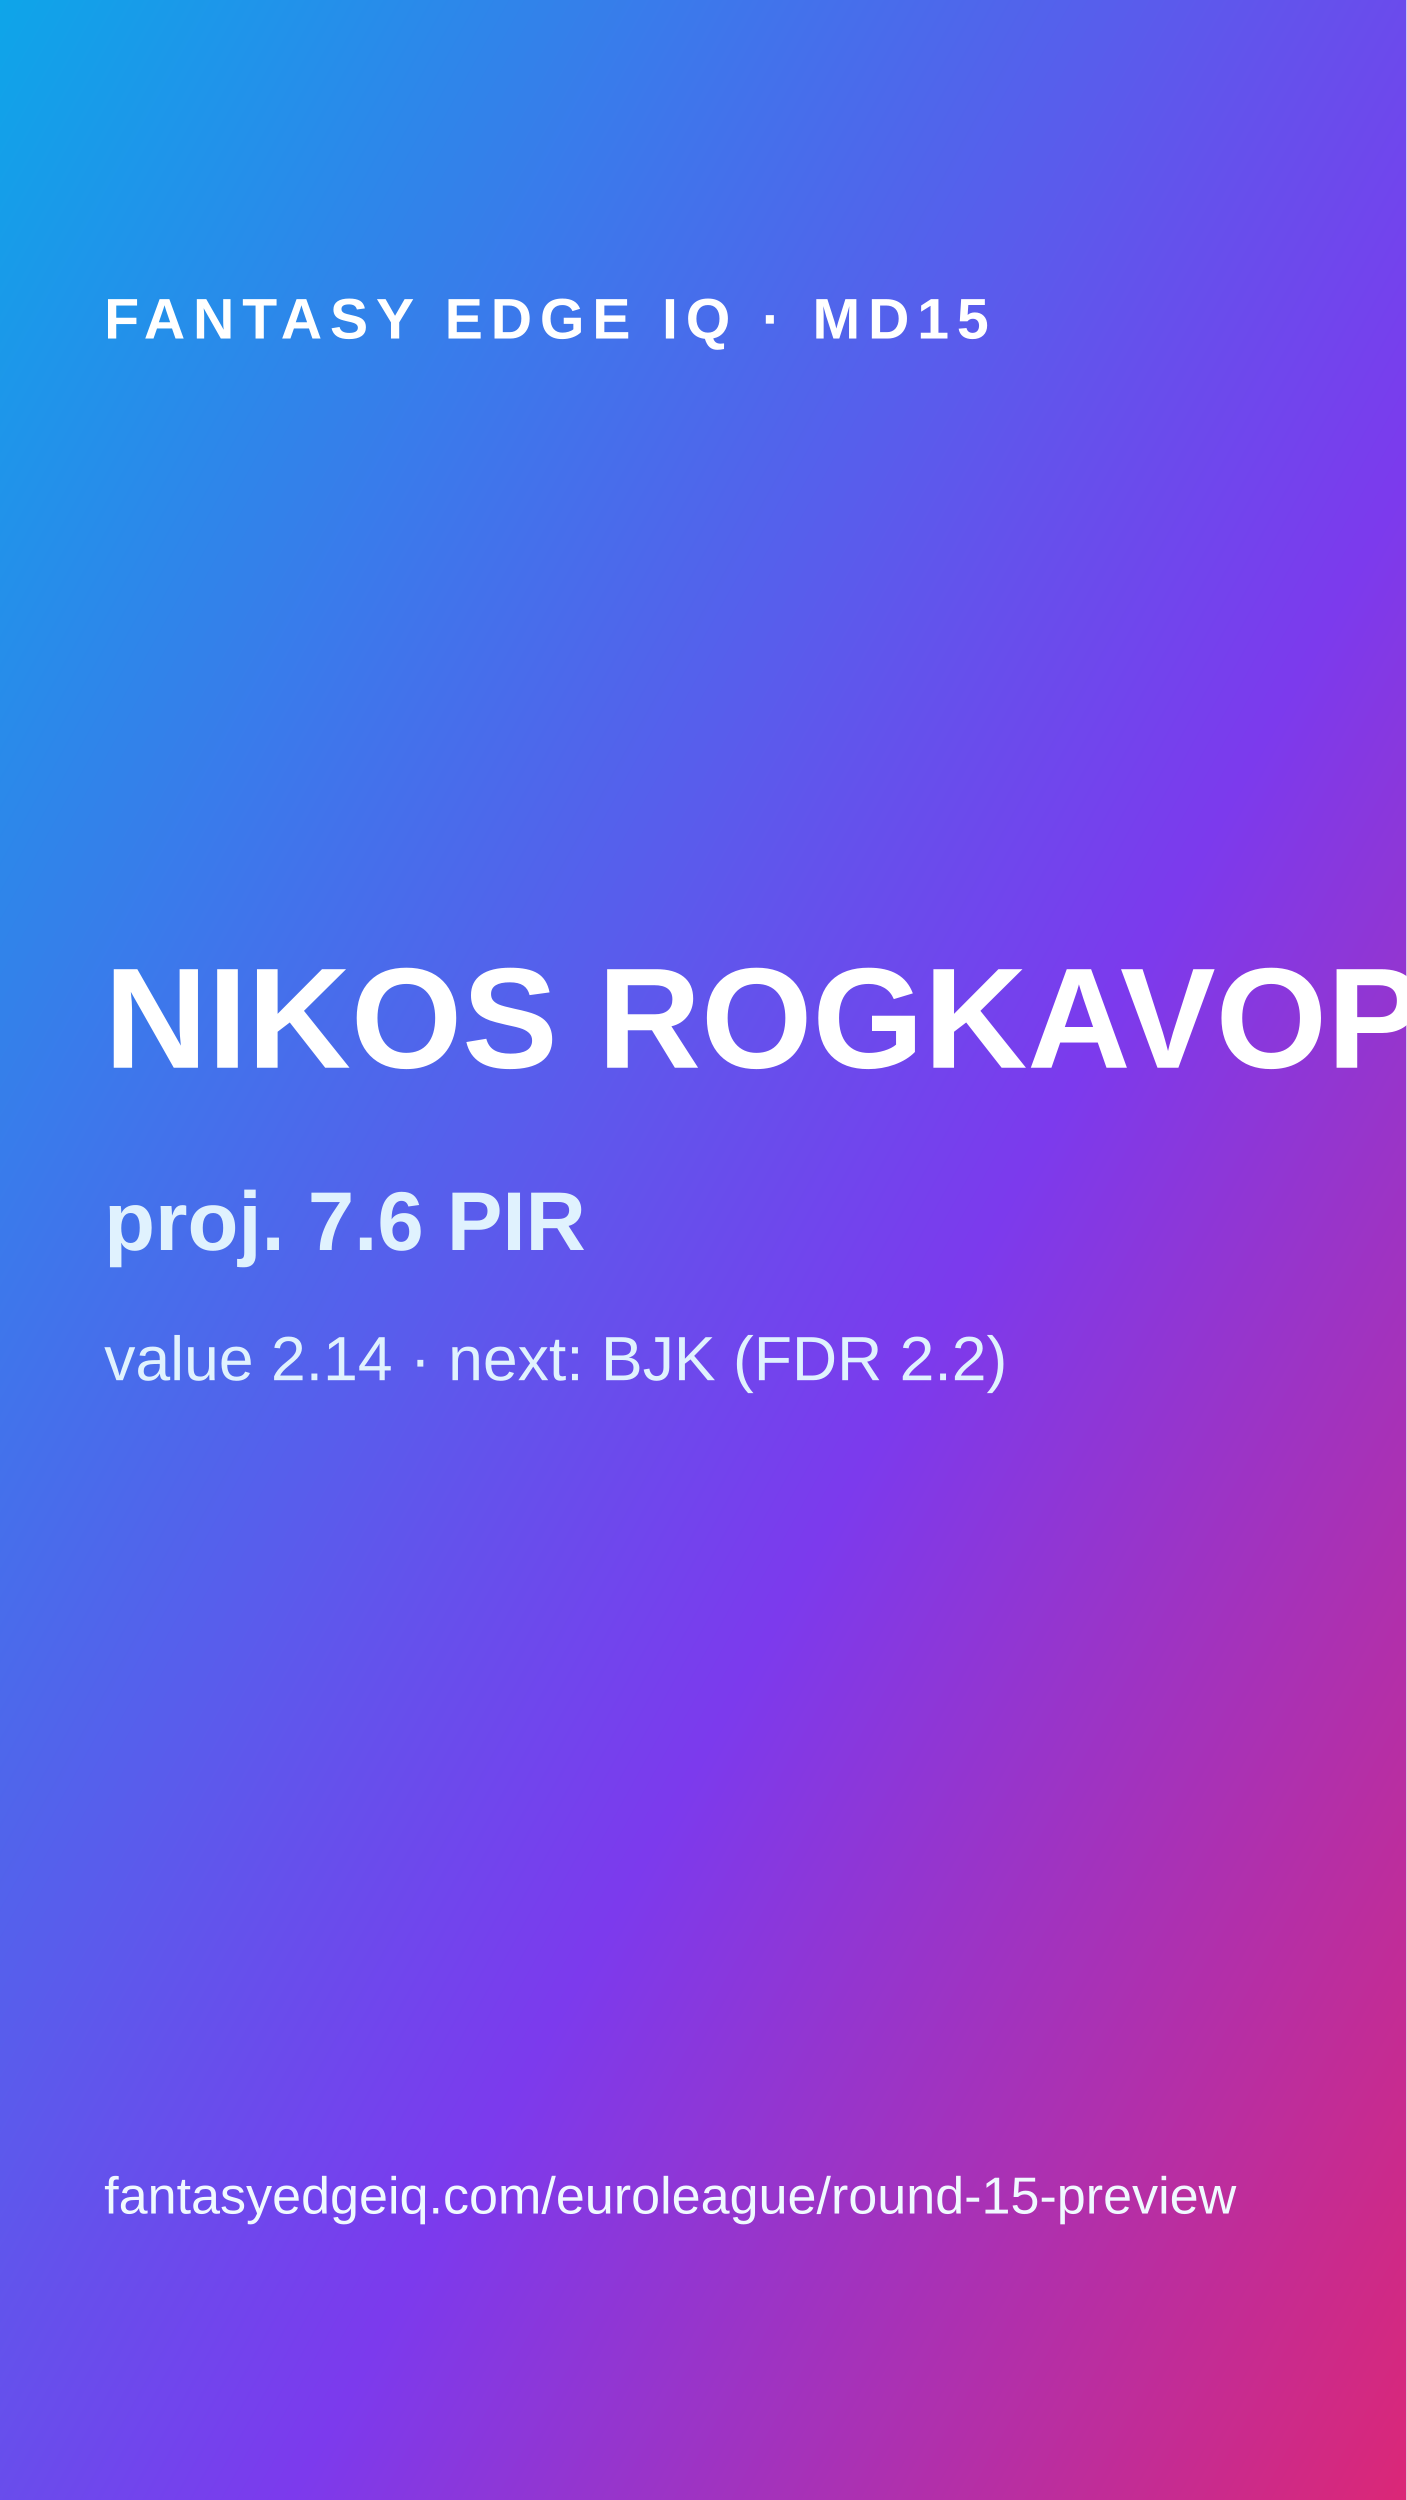
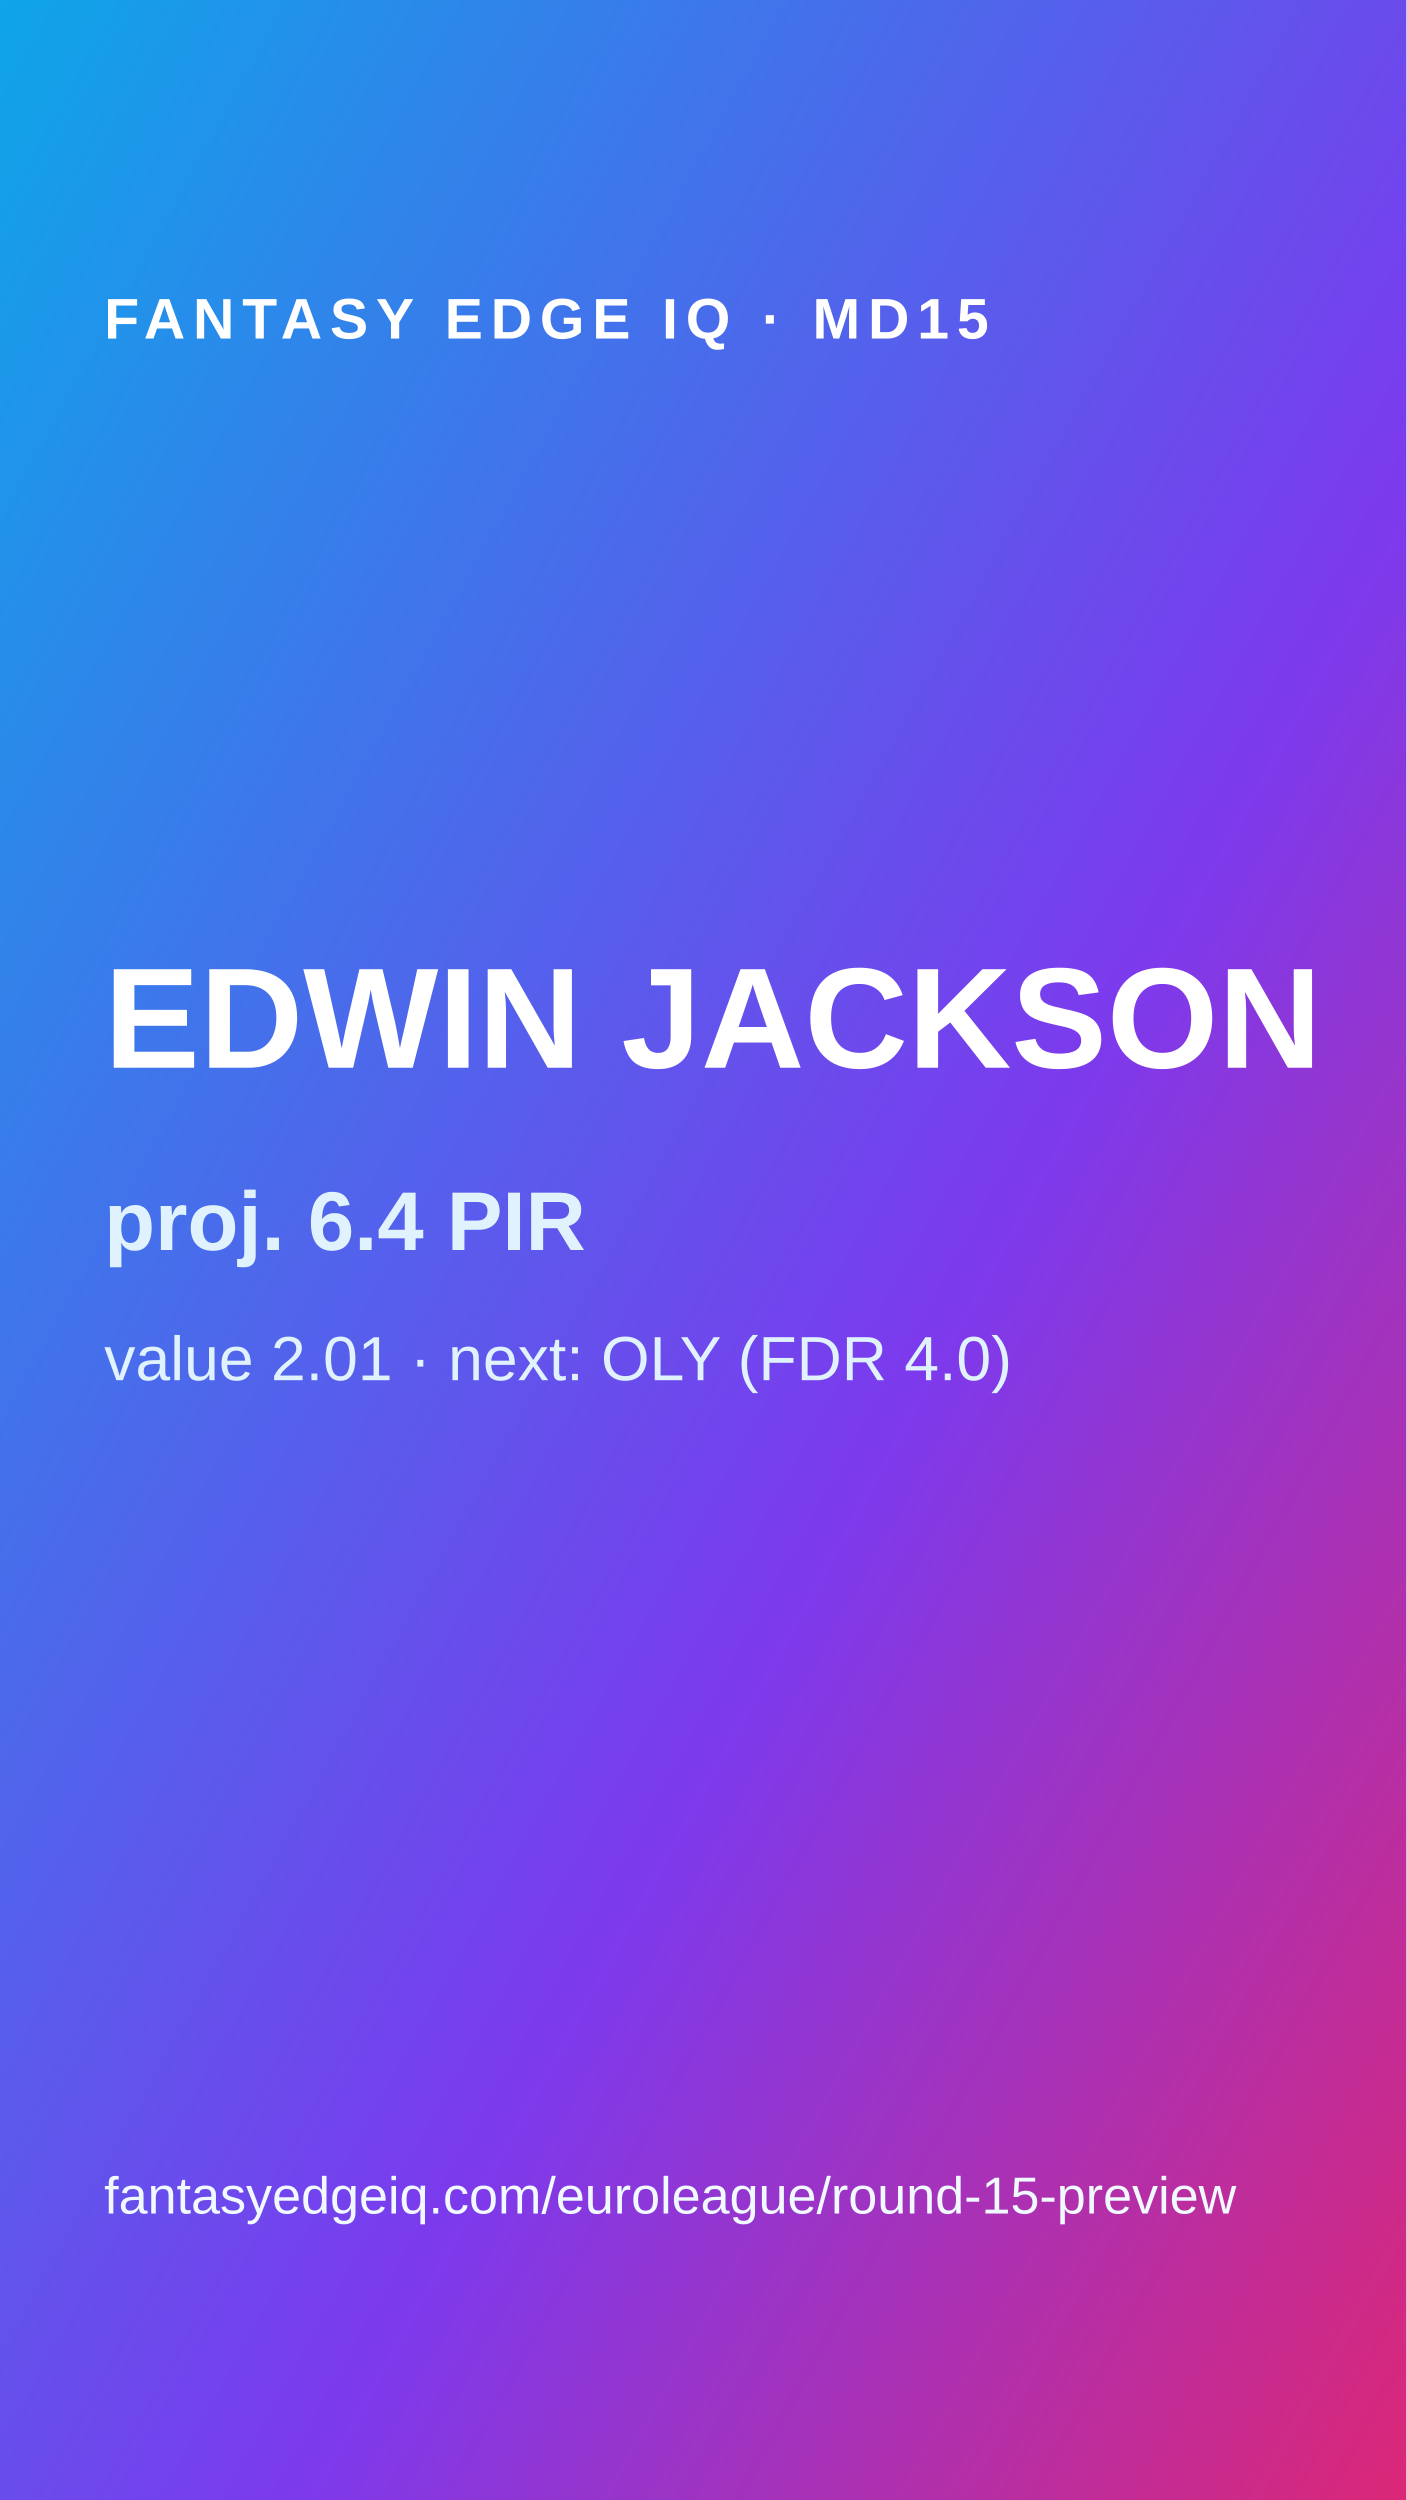
<svg xmlns="http://www.w3.org/2000/svg" width="1080" height="1920">
  <defs>
    <linearGradient id="g" x1="0" y1="0" x2="1" y2="1">
      <stop offset="0" stop-color="#0ea5e9" />
      <stop offset=".6" stop-color="#7c3aed" />
      <stop offset="1" stop-color="#db2777" />
    </linearGradient>
  </defs>
  <rect width="1080" height="1920" fill="url(#g)" />
  <text x="80" y="260" fill="#fff" font-family="Arial" font-size="44" font-weight="700" letter-spacing="6">FANTASY EDGE IQ · MD15</text>
-   <text x="80" y="820" fill="#fff" font-family="Arial" font-size="110" font-weight="900">NIKOS ROGKAVOPOULOS</text>
-   <text x="80" y="960" fill="#e0f2fe" font-family="Arial" font-size="64" font-weight="700">proj. 7.6 PIR</text>
-   <text x="80" y="1060" fill="#e0f2fe" font-family="Arial" font-size="48">value 2.14 · next: BJK (FDR 2.2)</text>
+   <text x="80" y="820" fill="#fff" font-family="Arial" font-size="110" font-weight="900">EDWIN JACKSON</text>
+   <text x="80" y="960" fill="#e0f2fe" font-family="Arial" font-size="64" font-weight="700">proj. 6.4 PIR</text>
+   <text x="80" y="1060" fill="#e0f2fe" font-family="Arial" font-size="48">value 2.01 · next: OLY (FDR 4.0)</text>
  <text x="80" y="1700" fill="#f0f9ff" font-family="Arial" font-size="40">fantasyedgeiq.com/euroleague/round-15-preview</text>
</svg>
